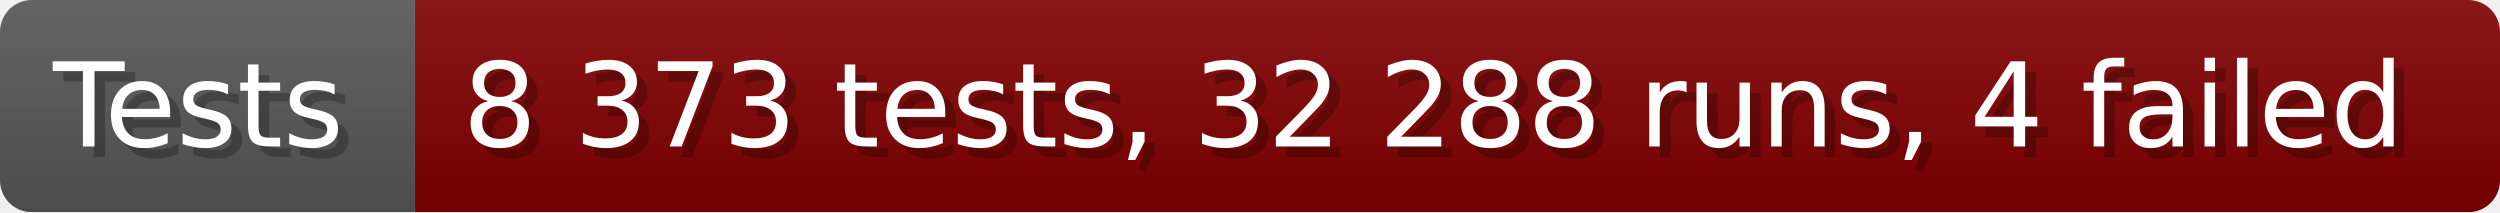
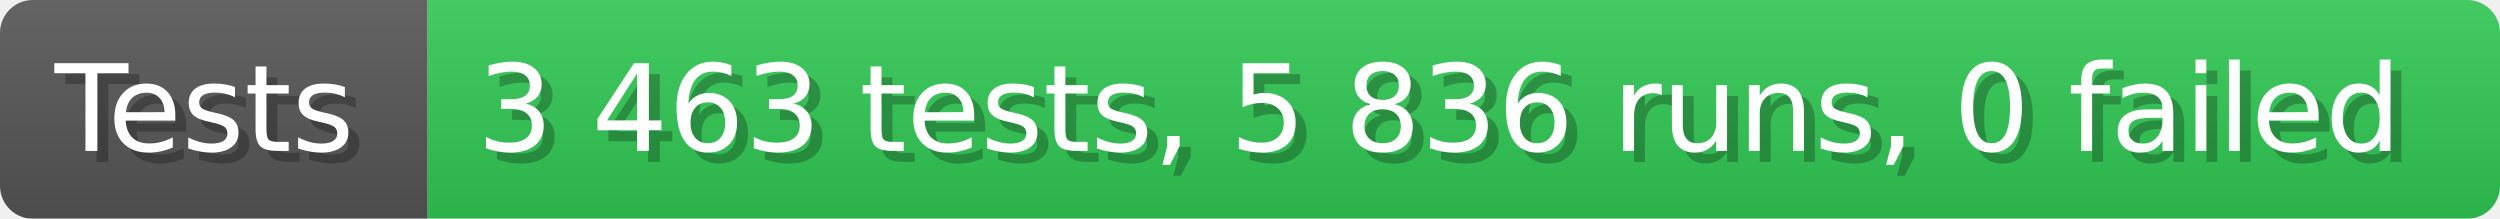
- <svg xmlns="http://www.w3.org/2000/svg" width="235.6" height="20" viewBox="0 0 2356 200" role="img" aria-label="Tests: 8 373 tests, 32 288 runs, 4 failed">
+ <svg xmlns="http://www.w3.org/2000/svg" width="228.6" height="20" viewBox="0 0 2286 200" role="img" aria-label="Tests: 3 463 tests, 5 836 runs, 0 failed">
  <linearGradient id="a" x2="0" y2="100%">
    <stop offset="0" stop-opacity=".1" stop-color="#EEE" />
    <stop offset="1" stop-opacity=".1" />
  </linearGradient>
  <mask id="m">
-     <rect width="2356" height="200" rx="30" fill="#FFF" />
+     <rect width="2286" height="200" rx="30" fill="#FFF" />
  </mask>
  <g mask="url(#m)">
    <rect width="391" height="200" fill="#555" />
-     <rect width="1965" height="200" fill="#800000" x="391" />
-     <rect width="2356" height="200" fill="url(#a)" />
+     <rect width="1895" height="200" fill="#31c653" x="391" />
+     <rect width="2286" height="200" fill="url(#a)" />
  </g>
  <g aria-hidden="true" fill="#fff" text-anchor="start" font-family="Verdana,DejaVu Sans,sans-serif" font-size="110">
    <text x="60" y="148" textLength="291" fill="#000" opacity="0.25">Tests</text>
    <text x="50" y="138" textLength="291">Tests</text>
-     <text x="446" y="148" textLength="1865" fill="#000" opacity="0.25">8 373 tests, 32 288 runs, 4 failed</text>
-     <text x="436" y="138" textLength="1865">8 373 tests, 32 288 runs, 4 failed</text>
+     <text x="446" y="148" textLength="1795" fill="#000" opacity="0.25">3 463 tests, 5 836 runs, 0 failed</text>
+     <text x="436" y="138" textLength="1795">3 463 tests, 5 836 runs, 0 failed</text>
  </g>
</svg>
